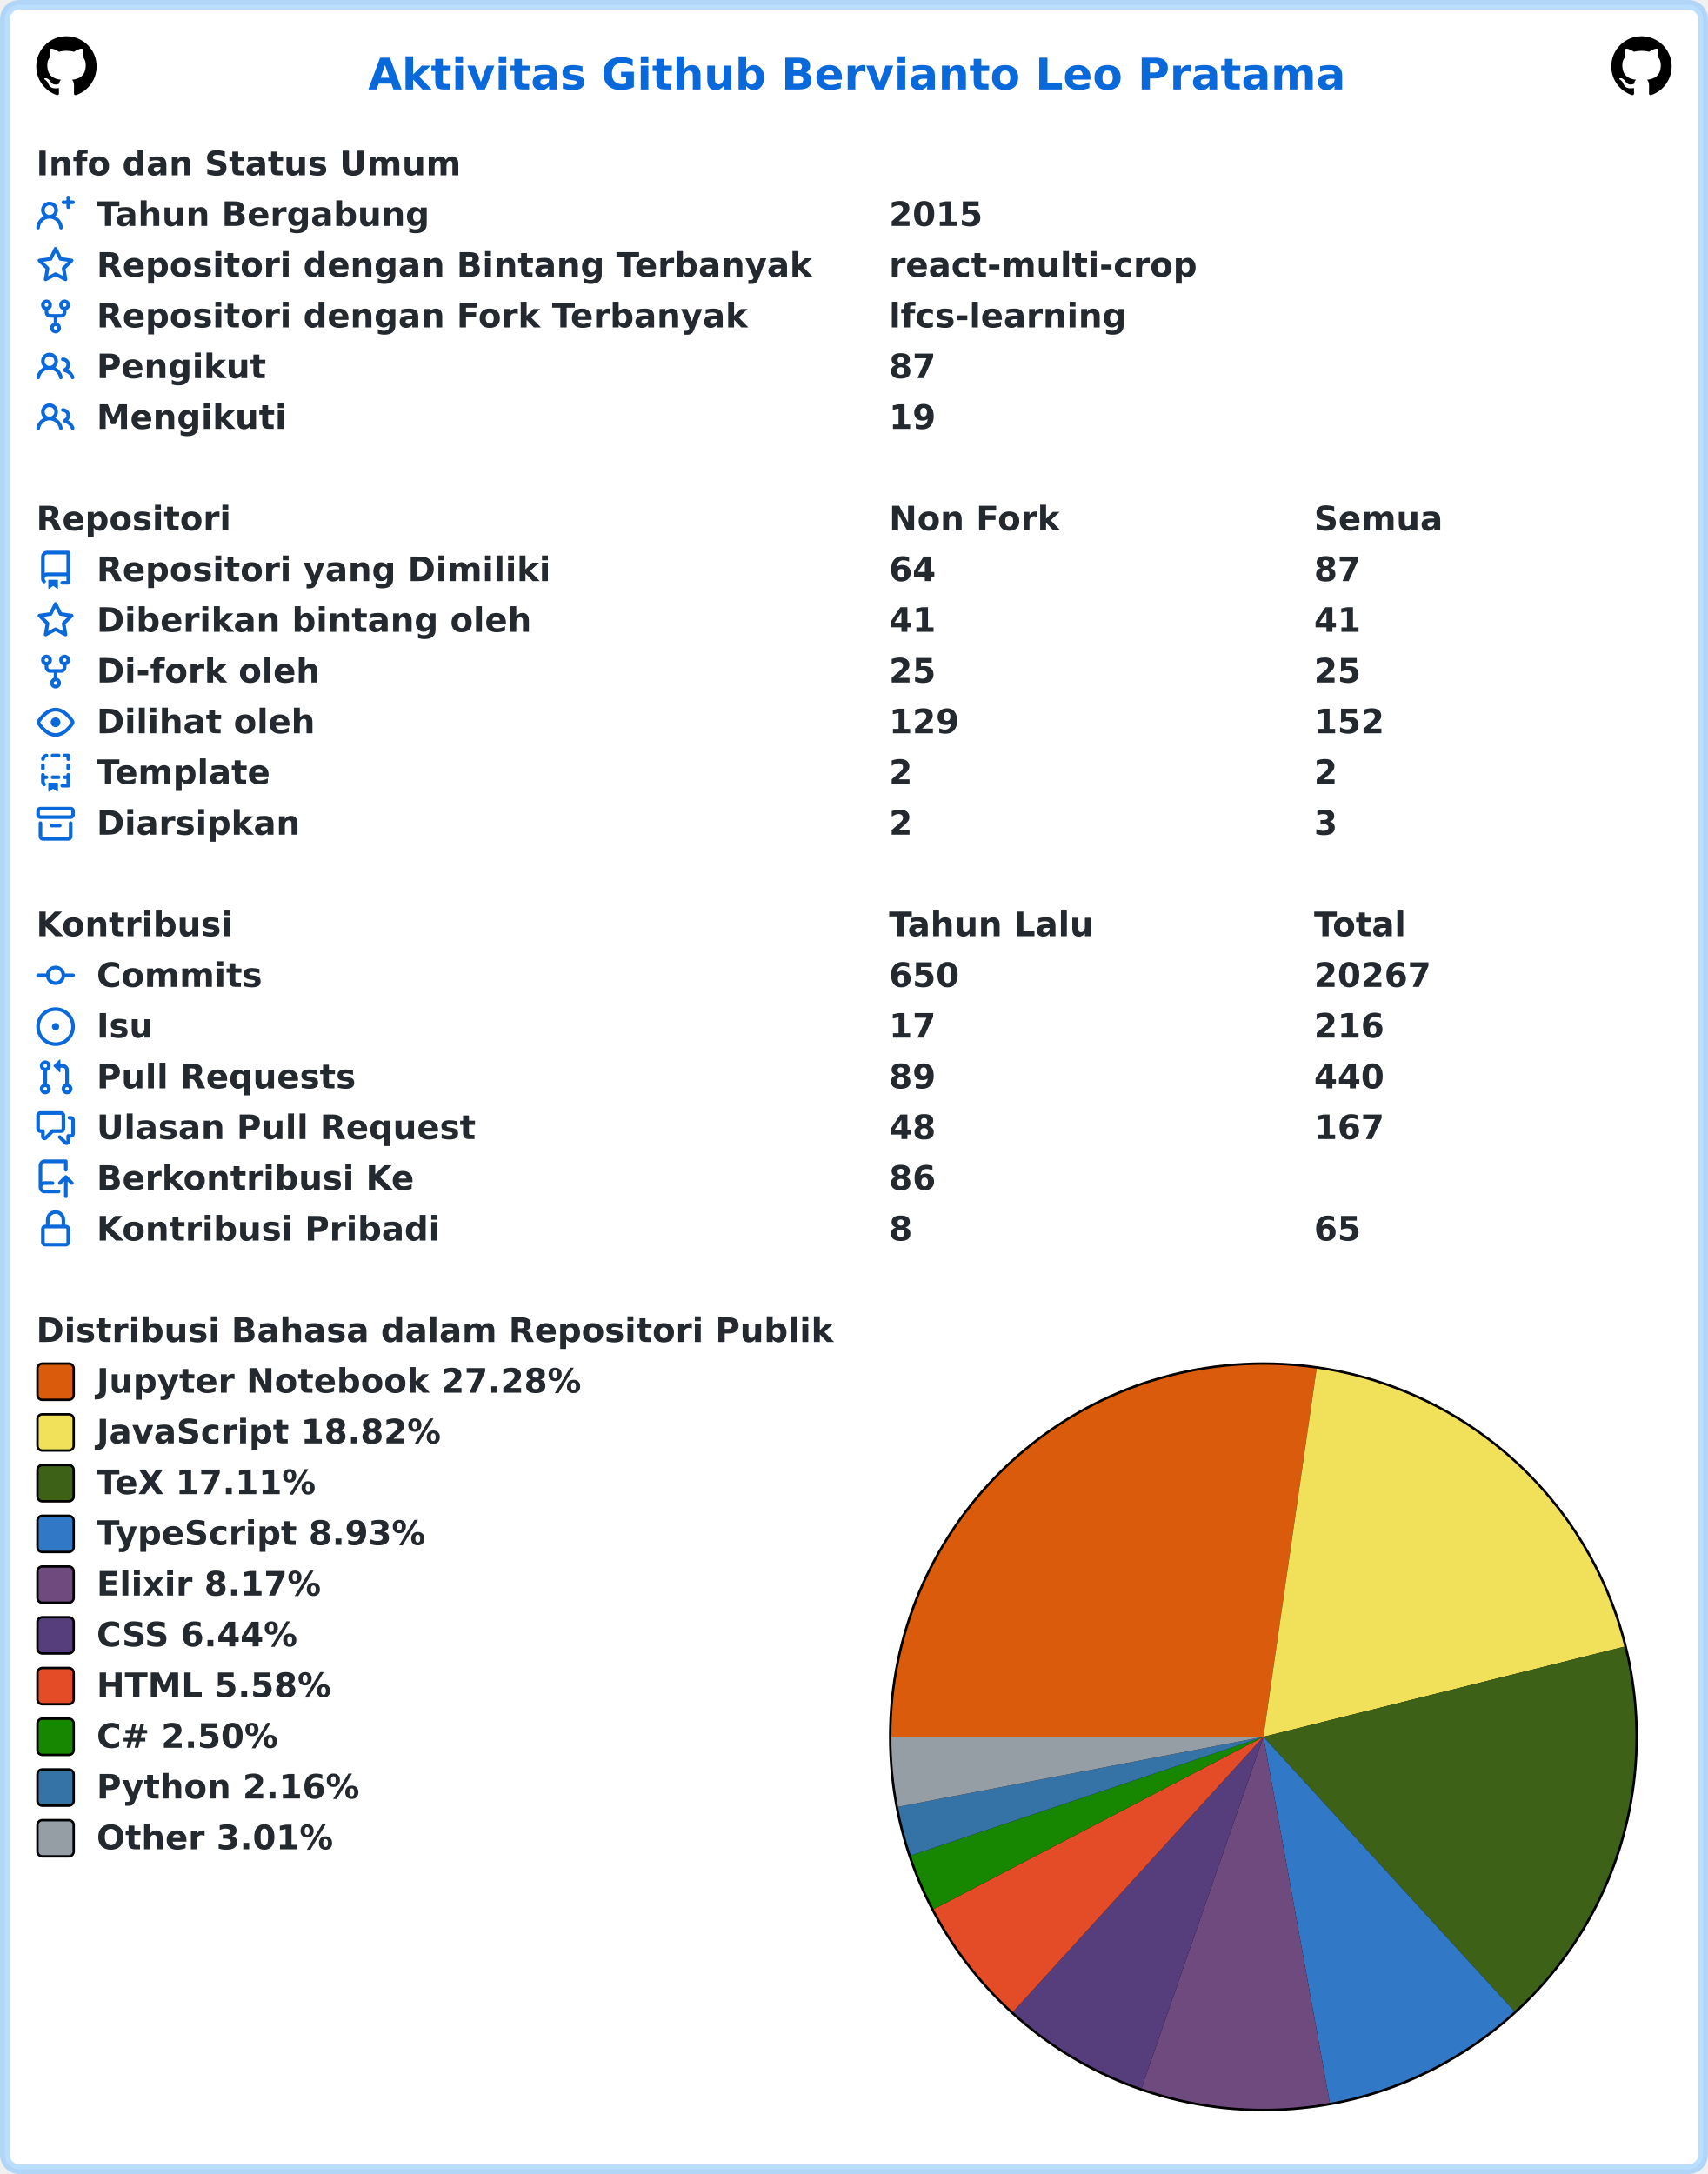
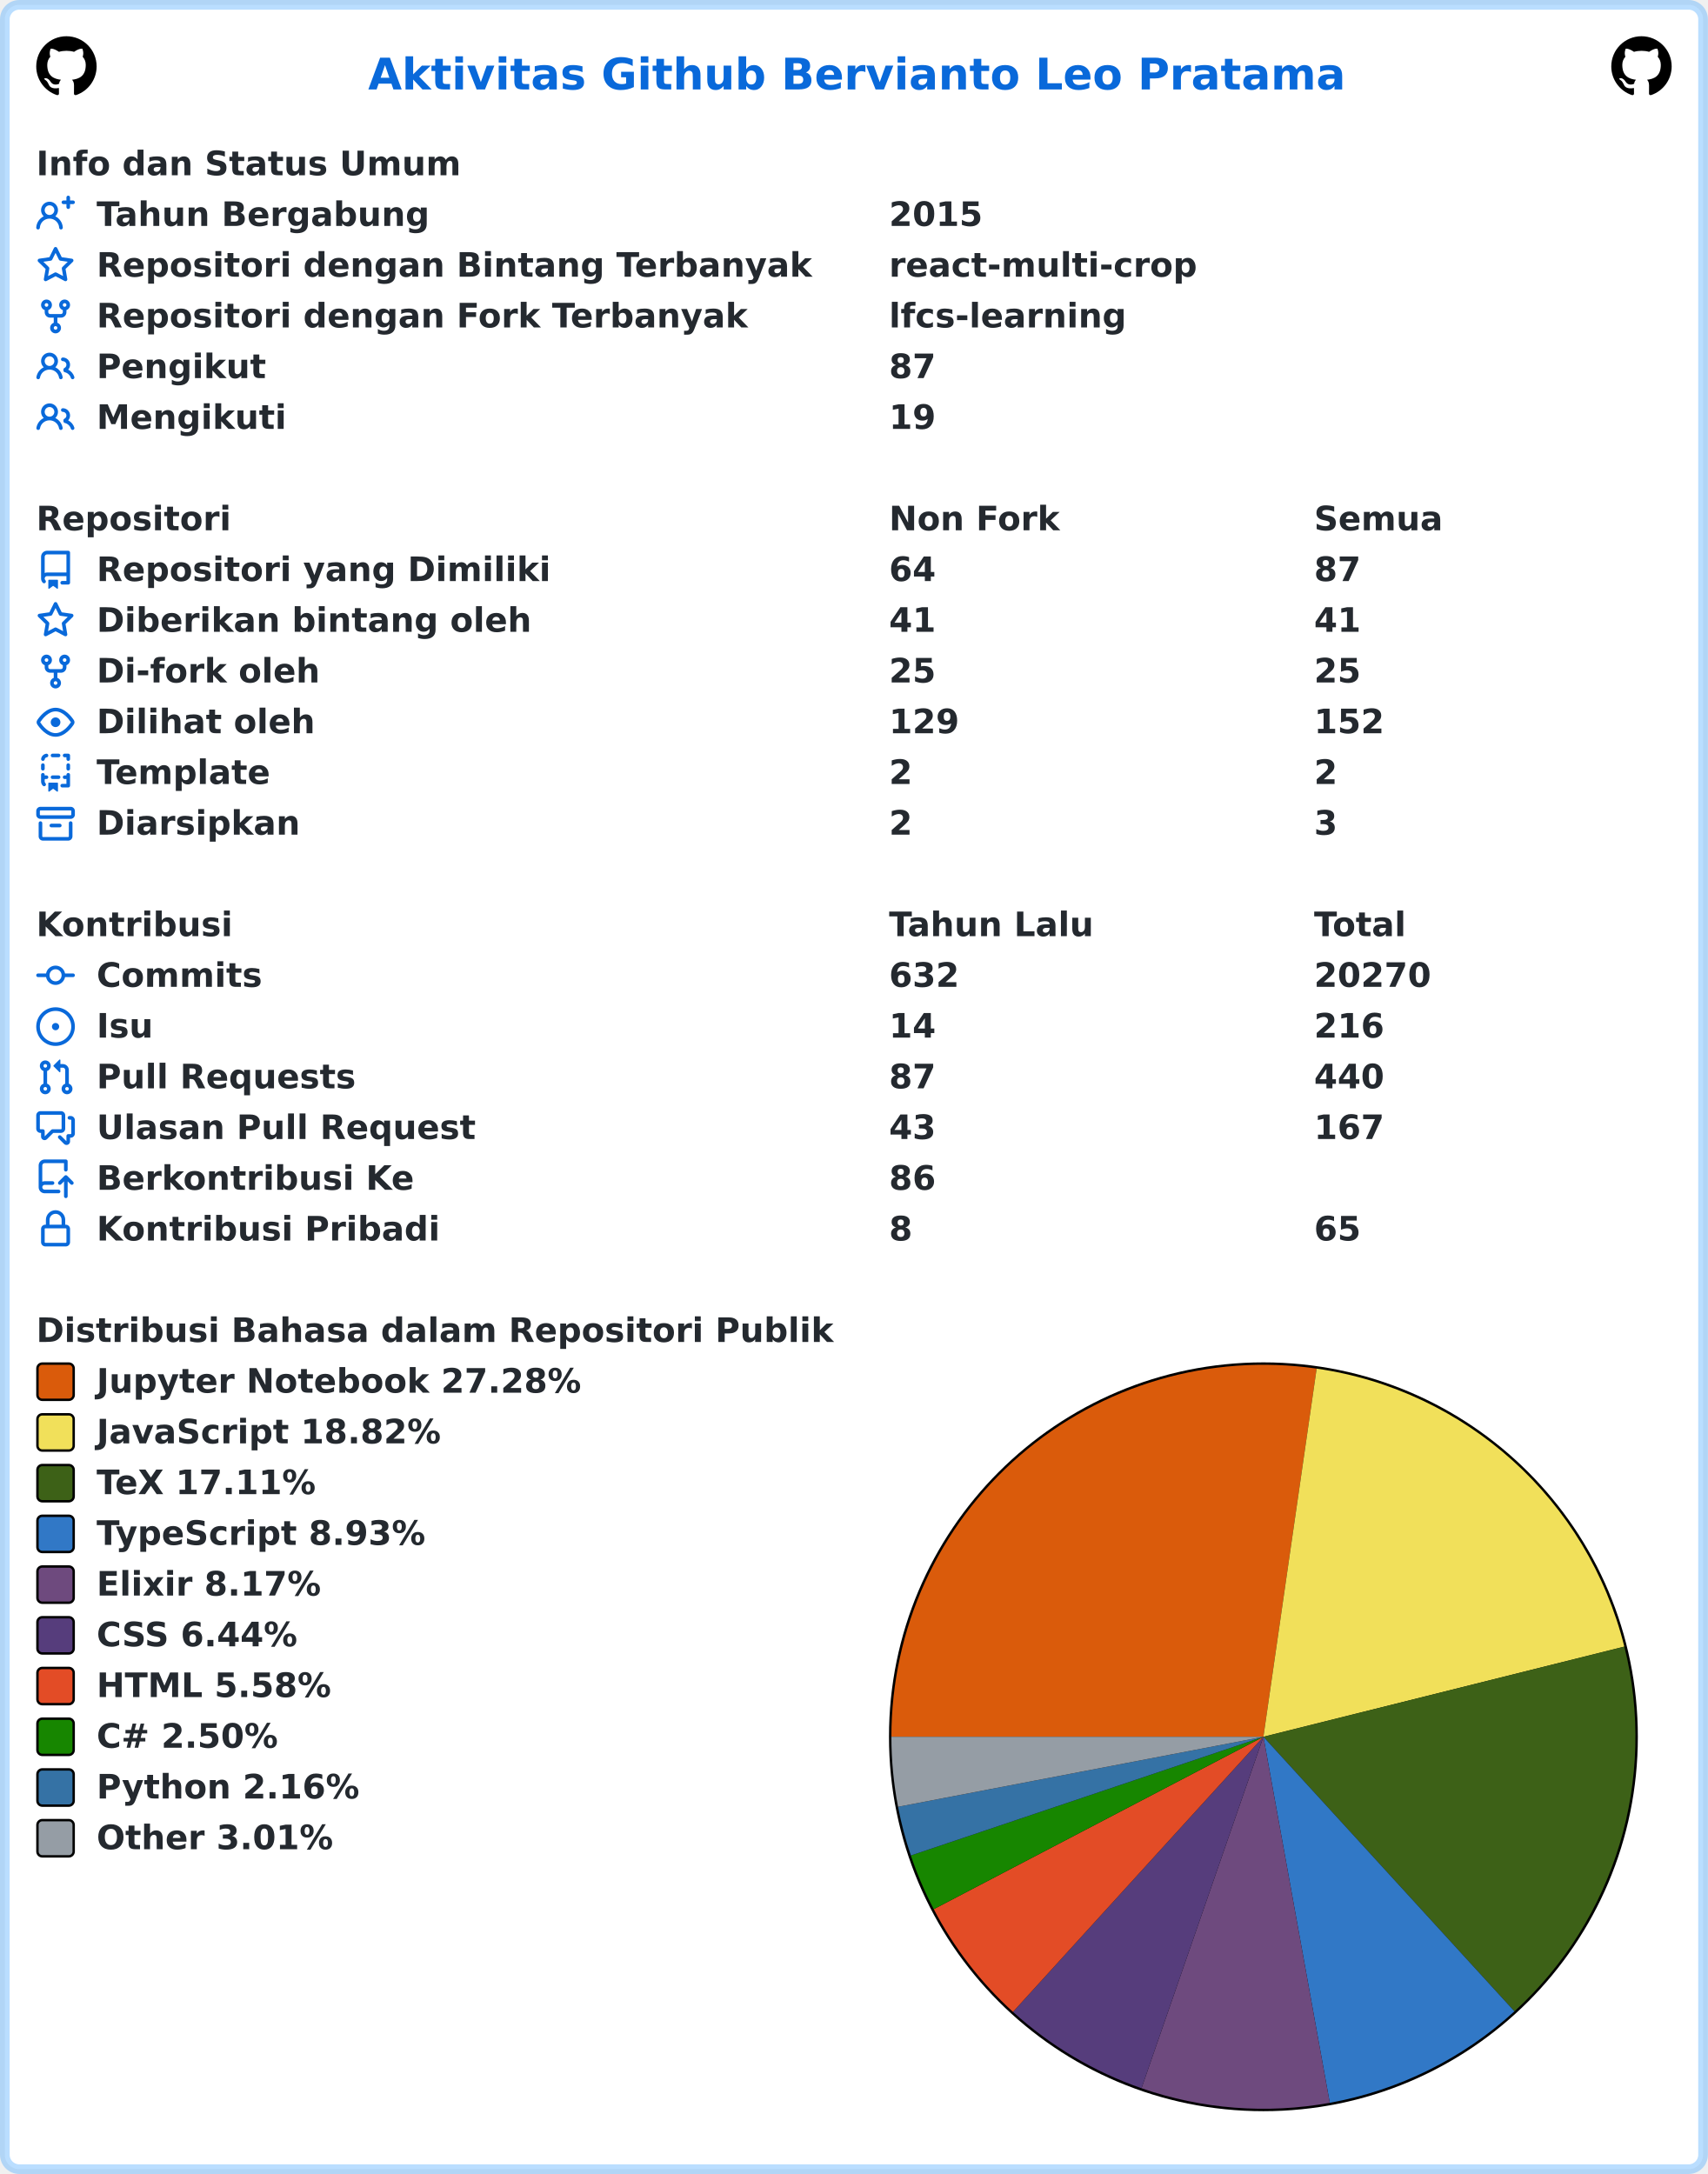
<svg xmlns="http://www.w3.org/2000/svg" width="707" height="900" viewBox="0 0 707 900" lang="id" xml:lang="id">
  <rect x="2" y="2" stroke-width="4" rx="6" width="703" height="896" stroke="rgba(84,174,255,0.4)" fill="#ffffff" />
  <g font-weight="600" font-size="110pt" font-family="Verdana,Geneva,DejaVu Sans,sans-serif" text-rendering="geometricPrecision">
    <text x="1239" y="301" lengthAdjust="spacingAndGlyphs" textLength="3261" transform="scale(0.123)" fill="#0969da">Aktivitas Github Bervianto Leo Pratama</text>
    <svg x="15" y="15" width="25" height="25" viewBox="0 0 16 16">
      <path fill="#000000" fill-rule="evenodd" d="M8 0C3.58 0 0 3.58 0 8c0 3.54 2.29 6.53 5.47 7.59.4.07.55-.17.55-.38 0-.19-.01-.82-.01-1.49-2.01.37-2.53-.49-2.69-.94-.09-.23-.48-.94-.82-1.13-.28-.15-.68-.52-.01-.53.63-.01 1.08.58 1.23.82.72 1.21 1.87.87 2.33.66.07-.52.28-.87.51-1.07-1.78-.2-3.64-.89-3.64-3.95 0-.87.31-1.59.82-2.15-.08-.2-.36-1.02.08-2.12 0 0 .67-.21 2.2.82.64-.18 1.32-.27 2-.27.68 0 1.36.09 2 .27 1.53-1.04 2.2-.82 2.2-.82.44 1.1.16 1.92.08 2.12.51.56.82 1.27.82 2.15 0 3.07-1.87 3.75-3.65 3.95.29.25.54.73.54 1.48 0 1.07-.01 1.93-.01 2.2 0 .21.15.46.55.38A8.013 8.013 0 0016 8c0-4.42-3.58-8-8-8z" />
    </svg>
    <svg x="667" y="15" width="25" height="25" viewBox="0 0 16 16">
      <path fill="#000000" fill-rule="evenodd" d="M8 0C3.58 0 0 3.58 0 8c0 3.54 2.29 6.53 5.47 7.59.4.07.55-.17.55-.38 0-.19-.01-.82-.01-1.49-2.01.37-2.53-.49-2.69-.94-.09-.23-.48-.94-.82-1.13-.28-.15-.68-.52-.01-.53.63-.01 1.08.58 1.23.82.72 1.21 1.87.87 2.33.66.07-.52.28-.87.51-1.07-1.78-.2-3.64-.89-3.64-3.95 0-.87.31-1.59.82-2.15-.08-.2-.36-1.02.08-2.12 0 0 .67-.21 2.2.82.64-.18 1.32-.27 2-.27.68 0 1.36.09 2 .27 1.53-1.04 2.2-.82 2.2-.82.44 1.1.16 1.92.08 2.12.51.56.82 1.27.82 2.15 0 3.07-1.87 3.75-3.65 3.95.29.25.54.73.54 1.48 0 1.07-.01 1.93-.01 2.2 0 .21.15.46.55.38A8.013 8.013 0 0016 8c0-4.42-3.58-8-8-8z" />
    </svg>
    <g transform="translate(0, 60)" fill="#24292f">
      <g transform="translate(15, 0)">
        <g transform="scale(0.095)">
          <text x="0" y="132" textLength="1852" lengthAdjust="spacingAndGlyphs">Info dan Status Umum</text>
        </g>
      </g>
      <g transform="translate(15, 21)">
        <path fill="#0969da" fill-rule="evenodd" d="M13.25 0a.75.75 0 01.75.75V2h1.25a.75.75 0 010 1.5H14v1.25a.75.75 0 01-1.5 0V3.5h-1.25a.75.75 0 010-1.5h1.25V.75a.75.75 0 01.75-.75zM5.5 4a2 2 0 100 4 2 2 0 000-4zm2.4 4.548a3.5 3.5 0 10-4.799 0 5.527 5.527 0 00-3.1 4.66.75.75 0 101.498.085A4.01 4.01 0 015.5 9.5a4.01 4.01 0 014.001 3.793.75.75 0 101.498-.086 5.527 5.527 0 00-3.1-4.659z" />
        <g transform="scale(0.095)">
          <text lengthAdjust="spacingAndGlyphs" textLength="1478" x="263" y="132">Tahun Bergabung</text>
          <text lengthAdjust="spacingAndGlyphs" textLength="420" x="3716" y="132">2015</text>
        </g>
      </g>
      <g transform="translate(15, 42)">
        <path fill="#0969da" fill-rule="evenodd" d="M8 .25a.75.75 0 01.673.418l1.882 3.815 4.21.612a.75.75 0 01.416 1.279l-3.046 2.97.719 4.192a.75.75 0 01-1.088.791L8 12.347l-3.766 1.98a.75.75 0 01-1.088-.79l.72-4.194L.818 6.374a.75.75 0 01.416-1.28l4.21-.611L7.327.668A.75.75 0 018 .25zm0 2.445L6.615 5.5a.75.75 0 01-.564.41l-3.097.45 2.24 2.184a.75.75 0 01.216.664l-.528 3.084 2.769-1.456a.75.75 0 01.698 0l2.77 1.456-.53-3.084a.75.75 0 01.216-.664l2.24-2.183-3.096-.45a.75.75 0 01-.564-.41L8 2.694v.001z" />
        <g transform="scale(0.095)">
          <text lengthAdjust="spacingAndGlyphs" textLength="3126" x="263" y="132">Repositori dengan Bintang Terbanyak</text>
          <text lengthAdjust="spacingAndGlyphs" textLength="1330" x="3716" y="132">react-multi-crop</text>
        </g>
      </g>
      <g transform="translate(15, 63)">
        <path fill="#0969da" fill-rule="evenodd" d="M5 3.25a.75.75 0 11-1.5 0 .75.75 0 011.5 0zm0 2.122a2.25 2.25 0 10-1.5 0v.878A2.25 2.25 0 005.75 8.5h1.5v2.128a2.251 2.251 0 101.5 0V8.5h1.5a2.25 2.25 0 002.25-2.25v-.878a2.25 2.25 0 10-1.5 0v.878a.75.75 0 01-.75.75h-4.5A.75.75 0 015 6.25v-.878zm3.75 7.378a.75.75 0 11-1.5 0 .75.75 0 011.5 0zm3-8.75a.75.75 0 100-1.5.75.75 0 000 1.5z" />
        <g transform="scale(0.095)">
          <text lengthAdjust="spacingAndGlyphs" textLength="2846" x="263" y="132">Repositori dengan Fork Terbanyak</text>
          <text lengthAdjust="spacingAndGlyphs" textLength="1018" x="3716" y="132">lfcs-learning</text>
        </g>
      </g>
      <g transform="translate(15, 84)">
        <path fill="#0969da" fill-rule="evenodd" d="M5.5 3.5a2 2 0 100 4 2 2 0 000-4zM2 5.5a3.5 3.5 0 115.898 2.549 5.507 5.507 0 013.034 4.084.75.75 0 11-1.482.235 4.001 4.001 0 00-7.9 0 .75.75 0 01-1.482-.236A5.507 5.507 0 013.102 8.05 3.49 3.49 0 012 5.5zM11 4a.75.75 0 100 1.5 1.5 1.5 0 01.666 2.844.75.75 0 00-.416.672v.352a.75.75 0 00.574.73c1.2.289 2.162 1.2 2.522 2.372a.75.75 0 101.434-.44 5.01 5.01 0 00-2.56-3.012A3 3 0 0011 4z" />
        <g transform="scale(0.095)">
          <text lengthAdjust="spacingAndGlyphs" textLength="723" x="263" y="132">Pengikut</text>
          <text lengthAdjust="spacingAndGlyphs" textLength="210" x="3716" y="132">87</text>
        </g>
      </g>
      <g transform="translate(15, 105)">
        <path fill="#0969da" fill-rule="evenodd" d="M5.5 3.5a2 2 0 100 4 2 2 0 000-4zM2 5.5a3.5 3.5 0 115.898 2.549 5.507 5.507 0 013.034 4.084.75.75 0 11-1.482.235 4.001 4.001 0 00-7.9 0 .75.75 0 01-1.482-.236A5.507 5.507 0 013.102 8.05 3.49 3.49 0 012 5.5zM11 4a.75.75 0 100 1.5 1.5 1.5 0 01.666 2.844.75.75 0 00-.416.672v.352a.75.75 0 00.574.73c1.2.289 2.162 1.2 2.522 2.372a.75.75 0 101.434-.44 5.01 5.01 0 00-2.56-3.012A3 3 0 0011 4z" />
        <g transform="scale(0.095)">
          <text lengthAdjust="spacingAndGlyphs" textLength="813" x="263" y="132">Mengikuti</text>
          <text lengthAdjust="spacingAndGlyphs" textLength="210" x="3716" y="132">19</text>
        </g>
      </g>
    </g>
    <g transform="translate(0, 207)" fill="#24292f">
      <g transform="translate(15, 0)">
        <g transform="scale(0.095)">
          <text x="0" y="132" textLength="832" lengthAdjust="spacingAndGlyphs">Repositori</text>
          <text x="3716" y="132" textLength="740" lengthAdjust="spacingAndGlyphs">Non Fork</text>
          <text x="5568" y="132" textLength="573" lengthAdjust="spacingAndGlyphs">Semua</text>
        </g>
      </g>
      <g transform="translate(15, 21)">
        <path fill="#0969da" fill-rule="evenodd" d="M2 2.5A2.5 2.5 0 014.5 0h8.75a.75.75 0 01.75.75v12.5a.75.75 0 01-.75.75h-2.5a.75.75 0 110-1.5h1.75v-2h-8a1 1 0 00-.714 1.7.75.75 0 01-1.072 1.05A2.495 2.495 0 012 11.5v-9zm10.5-1V9h-8c-.356 0-.694.074-1 .208V2.5a1 1 0 011-1h8zM5 12.25v3.25a.25.25 0 00.4.2l1.45-1.087a.25.25 0 01.3 0L8.6 15.7a.25.25 0 00.4-.2v-3.25a.25.25 0 00-.25-.25h-3.5a.25.25 0 00-.25.25z" />
        <g transform="scale(0.095)">
          <text lengthAdjust="spacingAndGlyphs" textLength="1962" x="263" y="132">Repositori yang Dimiliki</text>
          <text lengthAdjust="spacingAndGlyphs" textLength="210" x="3716" y="132">64</text>
          <text lengthAdjust="spacingAndGlyphs" textLength="210" x="5568" y="132">87</text>
        </g>
      </g>
      <g transform="translate(15, 42)">
        <path fill="#0969da" fill-rule="evenodd" d="M8 .25a.75.75 0 01.673.418l1.882 3.815 4.21.612a.75.75 0 01.416 1.279l-3.046 2.97.719 4.192a.75.75 0 01-1.088.791L8 12.347l-3.766 1.98a.75.75 0 01-1.088-.79l.72-4.194L.818 6.374a.75.75 0 01.416-1.28l4.21-.611L7.327.668A.75.75 0 018 .25zm0 2.445L6.615 5.5a.75.75 0 01-.564.41l-3.097.45 2.24 2.184a.75.75 0 01.216.664l-.528 3.084 2.769-1.456a.75.75 0 01.698 0l2.77 1.456-.53-3.084a.75.75 0 01.216-.664l2.24-2.183-3.096-.45a.75.75 0 01-.564-.41L8 2.694v.001z" />
        <g transform="scale(0.095)">
          <text lengthAdjust="spacingAndGlyphs" textLength="1887" x="263" y="132">Diberikan bintang oleh</text>
          <text lengthAdjust="spacingAndGlyphs" textLength="210" x="3716" y="132">41</text>
          <text lengthAdjust="spacingAndGlyphs" textLength="210" x="5568" y="132">41</text>
        </g>
      </g>
      <g transform="translate(15, 63)">
        <path fill="#0969da" fill-rule="evenodd" d="M5 3.25a.75.75 0 11-1.5 0 .75.75 0 011.5 0zm0 2.122a2.25 2.25 0 10-1.5 0v.878A2.25 2.25 0 005.75 8.5h1.5v2.128a2.251 2.251 0 101.5 0V8.5h1.5a2.25 2.25 0 002.25-2.25v-.878a2.25 2.25 0 10-1.5 0v.878a.75.75 0 01-.75.75h-4.5A.75.75 0 015 6.25v-.878zm3.75 7.378a.75.75 0 11-1.5 0 .75.75 0 011.5 0zm3-8.75a.75.75 0 100-1.5.75.75 0 000 1.5z" />
        <g transform="scale(0.095)">
          <text lengthAdjust="spacingAndGlyphs" textLength="963" x="263" y="132">Di-fork oleh</text>
          <text lengthAdjust="spacingAndGlyphs" textLength="210" x="3716" y="132">25</text>
          <text lengthAdjust="spacingAndGlyphs" textLength="210" x="5568" y="132">25</text>
        </g>
      </g>
      <g transform="translate(15, 84)">
        <path fill="#0969da" fill-rule="evenodd" d="M1.679 7.932c.412-.621 1.242-1.75 2.366-2.717C5.175 4.242 6.527 3.5 8 3.5c1.473 0 2.824.742 3.955 1.715 1.124.967 1.954 2.096 2.366 2.717a.119.119 0 010 .136c-.412.621-1.242 1.75-2.366 2.717C10.825 11.758 9.473 12.5 8 12.5c-1.473 0-2.824-.742-3.955-1.715C2.92 9.818 2.09 8.69 1.679 8.068a.119.119 0 010-.136zM8 2c-1.981 0-3.67.992-4.933 2.078C1.797 5.169.88 6.423.43 7.1a1.619 1.619 0 000 1.798c.45.678 1.367 1.932 2.637 3.024C4.329 13.008 6.019 14 8 14c1.981 0 3.67-.992 4.933-2.078 1.27-1.091 2.187-2.345 2.637-3.023a1.619 1.619 0 000-1.798c-.45-.678-1.367-1.932-2.637-3.023C11.671 2.992 9.981 2 8 2zm0 8a2 2 0 100-4 2 2 0 000 4z" />
        <g transform="scale(0.095)">
          <text lengthAdjust="spacingAndGlyphs" textLength="944" x="263" y="132">Dilihat oleh</text>
          <text lengthAdjust="spacingAndGlyphs" textLength="315" x="3716" y="132">129</text>
          <text lengthAdjust="spacingAndGlyphs" textLength="315" x="5568" y="132">152</text>
        </g>
      </g>
      <g transform="translate(15, 105)">
        <path fill="#0969da" fill-rule="evenodd" d="M6 .75A.75.75 0 016.75 0h2.5a.75.75 0 010 1.5h-2.5A.75.75 0 016 .75zm5 0a.75.75 0 01.75-.75h1.5a.75.75 0 01.75.75v1.5a.75.75 0 01-1.5 0V1.5h-.75A.75.75 0 0111 .75zM4.992.662a.75.75 0 01-.636.848c-.436.063-.783.41-.846.846a.75.75 0 01-1.485-.212A2.501 2.501 0 014.144.025a.75.75 0 01.848.637zM2.75 4a.75.75 0 01.75.75v1.5a.75.75 0 01-1.5 0v-1.5A.75.75 0 012.75 4zm10.5 0a.75.75 0 01.75.75v1.5a.75.75 0 01-1.5 0v-1.5a.75.75 0 01.75-.75zM2.75 8a.75.75 0 01.75.75v.268A1.72 1.72 0 013.75 9h.5a.75.75 0 010 1.5h-.5a.25.25 0 00-.25.25v.75c0 .28.114.532.3.714a.75.75 0 01-1.05 1.072A2.495 2.495 0 012 11.5V8.75A.75.75 0 012.75 8zm10.5 0a.75.75 0 01.75.75v4.5a.75.75 0 01-.75.75h-2.5a.75.75 0 010-1.5h1.75v-2h-.75a.75.75 0 010-1.5h.75v-.25a.75.75 0 01.75-.75zM6 9.75A.75.75 0 016.75 9h2.5a.75.75 0 010 1.5h-2.5A.75.75 0 016 9.75zm-1 2.5v3.25a.25.25 0 00.4.2l1.45-1.087a.25.25 0 01.3 0L8.6 15.7a.25.25 0 00.4-.2v-3.25a.25.25 0 00-.25-.25h-3.5a.25.25 0 00-.25.25z" />
        <g transform="scale(0.095)">
          <text lengthAdjust="spacingAndGlyphs" textLength="783" x="263" y="132">Template</text>
          <text lengthAdjust="spacingAndGlyphs" textLength="105" x="3716" y="132">2</text>
          <text lengthAdjust="spacingAndGlyphs" textLength="105" x="5568" y="132">2</text>
        </g>
      </g>
      <g transform="translate(15, 126)">
        <path fill="#0969da" fill-rule="evenodd" d="M1.75 2.5a.25.25 0 00-.25.25v1.5c0 .138.112.25.25.25h12.5a.25.25 0 00.25-.25v-1.5a.25.25 0 00-.25-.25H1.75zM0 2.75C0 1.784.784 1 1.75 1h12.5c.966 0 1.75.784 1.75 1.75v1.5A1.75 1.75 0 0114.25 6H1.75A1.75 1.75 0 010 4.25v-1.5zM1.75 7a.75.75 0 01.75.75v5.5c0 .138.112.25.25.25h10.5a.25.25 0 00.25-.25v-5.5a.75.75 0 111.5 0v5.5A1.75 1.75 0 0113.25 15H2.75A1.75 1.75 0 011 13.25v-5.5A.75.75 0 011.75 7zm4.5 1a.75.75 0 000 1.5h3.5a.75.75 0 100-1.5h-3.5z" />
        <g transform="scale(0.095)">
          <text lengthAdjust="spacingAndGlyphs" textLength="880" x="263" y="132">Diarsipkan</text>
          <text lengthAdjust="spacingAndGlyphs" textLength="105" x="3716" y="132">2</text>
          <text lengthAdjust="spacingAndGlyphs" textLength="105" x="5568" y="132">3</text>
        </g>
      </g>
    </g>
    <g transform="translate(0, 375)" fill="#24292f">
      <g transform="translate(15, 0)">
        <g transform="scale(0.095)">
          <text x="0" y="132" textLength="834" lengthAdjust="spacingAndGlyphs">Kontribusi</text>
          <text x="3716" y="132" textLength="914" lengthAdjust="spacingAndGlyphs">Tahun Lalu</text>
          <text x="5568" y="132" textLength="414" lengthAdjust="spacingAndGlyphs">Total</text>
        </g>
      </g>
      <g transform="translate(15, 21)">
        <path fill="#0969da" fill-rule="evenodd" d="M10.5 7.75a2.5 2.5 0 11-5 0 2.5 2.5 0 015 0zm1.43.75a4.002 4.002 0 01-7.86 0H.75a.75.75 0 110-1.5h3.32a4.001 4.001 0 017.86 0h3.32a.75.75 0 110 1.5h-3.32z" />
        <g transform="scale(0.095)">
          <text lengthAdjust="spacingAndGlyphs" textLength="734" x="263" y="132">Commits</text>
-           <text lengthAdjust="spacingAndGlyphs" textLength="315" x="3716" y="132">650</text>
-           <text lengthAdjust="spacingAndGlyphs" textLength="525" x="5568" y="132">20267</text>
+           <text lengthAdjust="spacingAndGlyphs" textLength="315" x="3716" y="132">632</text>
+           <text lengthAdjust="spacingAndGlyphs" textLength="525" x="5568" y="132">20270</text>
        </g>
      </g>
      <g transform="translate(15, 42)">
        <path fill="#0969da" d="M8 9.5a1.5 1.5 0 100-3 1.5 1.5 0 000 3z" />
        <path fill="#0969da" fill-rule="evenodd" d="M8 0a8 8 0 100 16A8 8 0 008 0zM1.5 8a6.5 6.5 0 1113 0 6.5 6.5 0 01-13 0z" />
        <g transform="scale(0.095)">
          <text lengthAdjust="spacingAndGlyphs" textLength="238" x="263" y="132">Isu</text>
-           <text lengthAdjust="spacingAndGlyphs" textLength="210" x="3716" y="132">17</text>
+           <text lengthAdjust="spacingAndGlyphs" textLength="210" x="3716" y="132">14</text>
          <text lengthAdjust="spacingAndGlyphs" textLength="315" x="5568" y="132">216</text>
        </g>
      </g>
      <g transform="translate(15, 63)">
        <path fill="#0969da" fill-rule="evenodd" d="M7.177 3.073L9.573.677A.25.25 0 0110 .854v4.792a.25.25 0 01-.427.177L7.177 3.427a.25.25 0 010-.354zM3.75 2.5a.75.75 0 100 1.5.75.75 0 000-1.5zm-2.25.75a2.25 2.25 0 113 2.122v5.256a2.251 2.251 0 11-1.5 0V5.372A2.25 2.25 0 011.5 3.25zM11 2.5h-1V4h1a1 1 0 011 1v5.628a2.251 2.251 0 101.5 0V5A2.5 2.5 0 0011 2.5zm1 10.25a.75.75 0 111.5 0 .75.75 0 01-1.5 0zM3.75 12a.75.75 0 100 1.5.75.75 0 000-1.5z" />
        <g transform="scale(0.095)">
          <text lengthAdjust="spacingAndGlyphs" textLength="1113" x="263" y="132">Pull Requests</text>
-           <text lengthAdjust="spacingAndGlyphs" textLength="210" x="3716" y="132">89</text>
+           <text lengthAdjust="spacingAndGlyphs" textLength="210" x="3716" y="132">87</text>
          <text lengthAdjust="spacingAndGlyphs" textLength="315" x="5568" y="132">440</text>
        </g>
      </g>
      <g transform="translate(15, 84)">
        <path fill="#0969da" fill-rule="evenodd" d="M1.5 2.75a.25.25 0 01.25-.25h8.5a.25.25 0 01.25.25v5.5a.25.25 0 01-.25.25h-3.5a.75.75 0 00-.53.22L3.5 11.44V9.25a.75.75 0 00-.75-.75h-1a.25.25 0 01-.25-.25v-5.5zM1.75 1A1.75 1.75 0 000 2.75v5.5C0 9.216.784 10 1.75 10H2v1.543a1.457 1.457 0 002.487 1.03L7.061 10h3.189A1.75 1.75 0 0012 8.25v-5.5A1.75 1.75 0 0010.25 1h-8.5zM14.5 4.75a.25.25 0 00-.25-.25h-.5a.75.75 0 110-1.5h.5c.966 0 1.75.784 1.75 1.75v5.5A1.75 1.75 0 0114.25 12H14v1.543a1.457 1.457 0 01-2.487 1.03L9.22 12.28a.75.75 0 111.06-1.06l2.22 2.22v-2.19a.75.75 0 01.75-.75h1a.25.25 0 00.25-.25v-5.5z" />
        <g transform="scale(0.095)">
          <text lengthAdjust="spacingAndGlyphs" textLength="1640" x="263" y="132">Ulasan Pull Request</text>
-           <text lengthAdjust="spacingAndGlyphs" textLength="210" x="3716" y="132">48</text>
+           <text lengthAdjust="spacingAndGlyphs" textLength="210" x="3716" y="132">43</text>
          <text lengthAdjust="spacingAndGlyphs" textLength="315" x="5568" y="132">167</text>
        </g>
      </g>
      <g transform="translate(15, 105)">
        <path fill="#0969da" fill-rule="evenodd" d="M1 2.5A2.5 2.5 0 013.5 0h8.75a.75.75 0 01.75.75v3.5a.75.75 0 01-1.5 0V1.5h-8a1 1 0 00-1 1v6.708A2.492 2.492 0 013.5 9h3.25a.75.75 0 010 1.5H3.5a1 1 0 100 2h5.75a.75.75 0 010 1.5H3.5A2.5 2.5 0 011 11.5v-9zm13.23 7.79a.75.75 0 001.06-1.06l-2.505-2.505a.75.75 0 00-1.06 0L9.22 9.229a.75.75 0 001.06 1.061l1.225-1.224v6.184a.75.75 0 001.5 0V9.066l1.224 1.224z" />
        <g transform="scale(0.095)">
          <text lengthAdjust="spacingAndGlyphs" textLength="1366" x="263" y="132">Berkontribusi Ke</text>
          <text lengthAdjust="spacingAndGlyphs" textLength="210" x="3716" y="132">86</text>
        </g>
      </g>
      <g transform="translate(15, 126)">
        <path fill="#0969da" fill-rule="evenodd" d="M4 4v2h-.25A1.75 1.75 0 002 7.75v5.5c0 .966.784 1.75 1.75 1.75h8.5A1.75 1.75 0 0014 13.25v-5.5A1.75 1.75 0 0012.25 6H12V4a4 4 0 10-8 0zm6.5 2V4a2.5 2.5 0 00-5 0v2h5zM12 7.5h.25a.25.25 0 01.25.25v5.5a.25.25 0 01-.25.25h-8.5a.25.25 0 01-.25-.25v-5.5a.25.25 0 01.25-.25H12z" />
        <g transform="scale(0.095)">
          <text lengthAdjust="spacingAndGlyphs" textLength="1456" x="263" y="132">Kontribusi Pribadi</text>
          <text lengthAdjust="spacingAndGlyphs" textLength="105" x="3716" y="132">8</text>
          <text lengthAdjust="spacingAndGlyphs" textLength="210" x="5568" y="132">65</text>
        </g>
      </g>
    </g>
    <g transform="translate(0, 543)" fill="#24292f">
      <g transform="translate(15, 0)">
        <g transform="scale(0.095)">
          <text x="0" y="132" textLength="3438" lengthAdjust="spacingAndGlyphs">Distribusi Bahasa dalam Repositori Publik</text>
        </g>
      </g>
      <g transform="translate(368, 21)">
        <circle cx="155" cy="155" r="155" fill="#000000" />
      </g>
      <g transform="translate(369, 22)">
        <path fill-rule="evenodd" fill="#DA5B0B" d="M 0.0,154 A 154 154 0 0 1 176.033 1.584 L 154,154 Z" />
        <path fill-rule="evenodd" fill="#f1e05a" d="M 176.033,1.584 A 154 154 0 0 1 303.407 116.67 L 154,154 Z" />
        <path fill-rule="evenodd" fill="#3D6117" d="M 303.407,116.67 A 154 154 0 0 1 257.914 267.657 L 154,154 Z" />
        <path fill-rule="evenodd" fill="#3178c6" d="M 257.914,267.657 A 154 154 0 0 1 181.475 305.529 L 154,154 Z" />
        <path fill-rule="evenodd" fill="#6e4a7e" d="M 181.475,305.529 A 154 154 0 0 1 103.529 299.495 L 154,154 Z" />
        <path fill-rule="evenodd" fill="#563d7c" d="M 103.529,299.495 A 154 154 0 0 1 50.33 267.88 L 154,154 Z" />
        <path fill-rule="evenodd" fill="#e34c26" d="M 50.33,267.88 A 154 154 0 0 1 17.533 225.363 L 154,154 Z" />
        <path fill-rule="evenodd" fill="#178600" d="M 17.533,225.363 A 154 154 0 0 1 8.053 203.148 L 154,154 Z" />
        <path fill-rule="evenodd" fill="#3572A5" d="M 8.053,203.148 A 154 154 0 0 1 2.752 182.983 L 154,154 Z" />
        <path fill-rule="evenodd" fill="#959da5" d="M 2.752,182.983 A 154 154 0 0 1 0.0 154 L 154,154 Z" />
      </g>
      <g transform="translate(15, 21)">
        <rect x="0.5" y="0.5" rx="2" width="15" height="15" fill="#DA5B0B" stroke-width="1" stroke="#000000" />
        <text transform="scale(0.095)" x="263" y="132" textLength="2126" lengthAdjust="spacingAndGlyphs">Jupyter Notebook 27.28%</text>
      </g>
      <g transform="translate(15, 42)">
        <rect x="0.5" y="0.5" rx="2" width="15" height="15" fill="#f1e05a" stroke-width="1" stroke="#000000" />
        <text transform="scale(0.095)" x="263" y="132" textLength="1516" lengthAdjust="spacingAndGlyphs">JavaScript 18.82%</text>
      </g>
      <g transform="translate(15, 63)">
        <rect x="0.5" y="0.5" rx="2" width="15" height="15" fill="#3D6117" stroke-width="1" stroke="#000000" />
        <text transform="scale(0.095)" x="263" y="132" textLength="999" lengthAdjust="spacingAndGlyphs">TeX 17.11%</text>
      </g>
      <g transform="translate(15, 84)">
        <rect x="0.5" y="0.5" rx="2" width="15" height="15" fill="#3178c6" stroke-width="1" stroke="#000000" />
        <text transform="scale(0.095)" x="263" y="132" textLength="1462" lengthAdjust="spacingAndGlyphs">TypeScript 8.93%</text>
      </g>
      <g transform="translate(15, 105)">
        <rect x="0.5" y="0.5" rx="2" width="15" height="15" fill="#6e4a7e" stroke-width="1" stroke="#000000" />
        <text transform="scale(0.095)" x="263" y="132" textLength="987" lengthAdjust="spacingAndGlyphs">Elixir 8.17%</text>
      </g>
      <g transform="translate(15, 126)">
        <rect x="0.5" y="0.5" rx="2" width="15" height="15" fill="#563d7c" stroke-width="1" stroke="#000000" />
        <text transform="scale(0.095)" x="263" y="132" textLength="903" lengthAdjust="spacingAndGlyphs">CSS 6.44%</text>
      </g>
      <g transform="translate(15, 147)">
        <rect x="0.5" y="0.5" rx="2" width="15" height="15" fill="#e34c26" stroke-width="1" stroke="#000000" />
        <text transform="scale(0.095)" x="263" y="132" textLength="1036" lengthAdjust="spacingAndGlyphs">HTML 5.58%</text>
      </g>
      <g transform="translate(15, 168)">
        <rect x="0.5" y="0.5" rx="2" width="15" height="15" fill="#178600" stroke-width="1" stroke="#000000" />
        <text transform="scale(0.095)" x="263" y="132" textLength="831" lengthAdjust="spacingAndGlyphs">C# 2.50%</text>
      </g>
      <g transform="translate(15, 189)">
        <rect x="0.5" y="0.5" rx="2" width="15" height="15" fill="#3572A5" stroke-width="1" stroke="#000000" />
        <text transform="scale(0.095)" x="263" y="132" textLength="1149" lengthAdjust="spacingAndGlyphs">Python 2.16%</text>
      </g>
      <g transform="translate(15, 210)">
        <rect x="0.5" y="0.5" rx="2" width="15" height="15" fill="#959da5" stroke-width="1" stroke="#000000" />
        <text transform="scale(0.095)" x="263" y="132" textLength="1047" lengthAdjust="spacingAndGlyphs">Other 3.01%</text>
      </g>
    </g>
  </g>
</svg>
